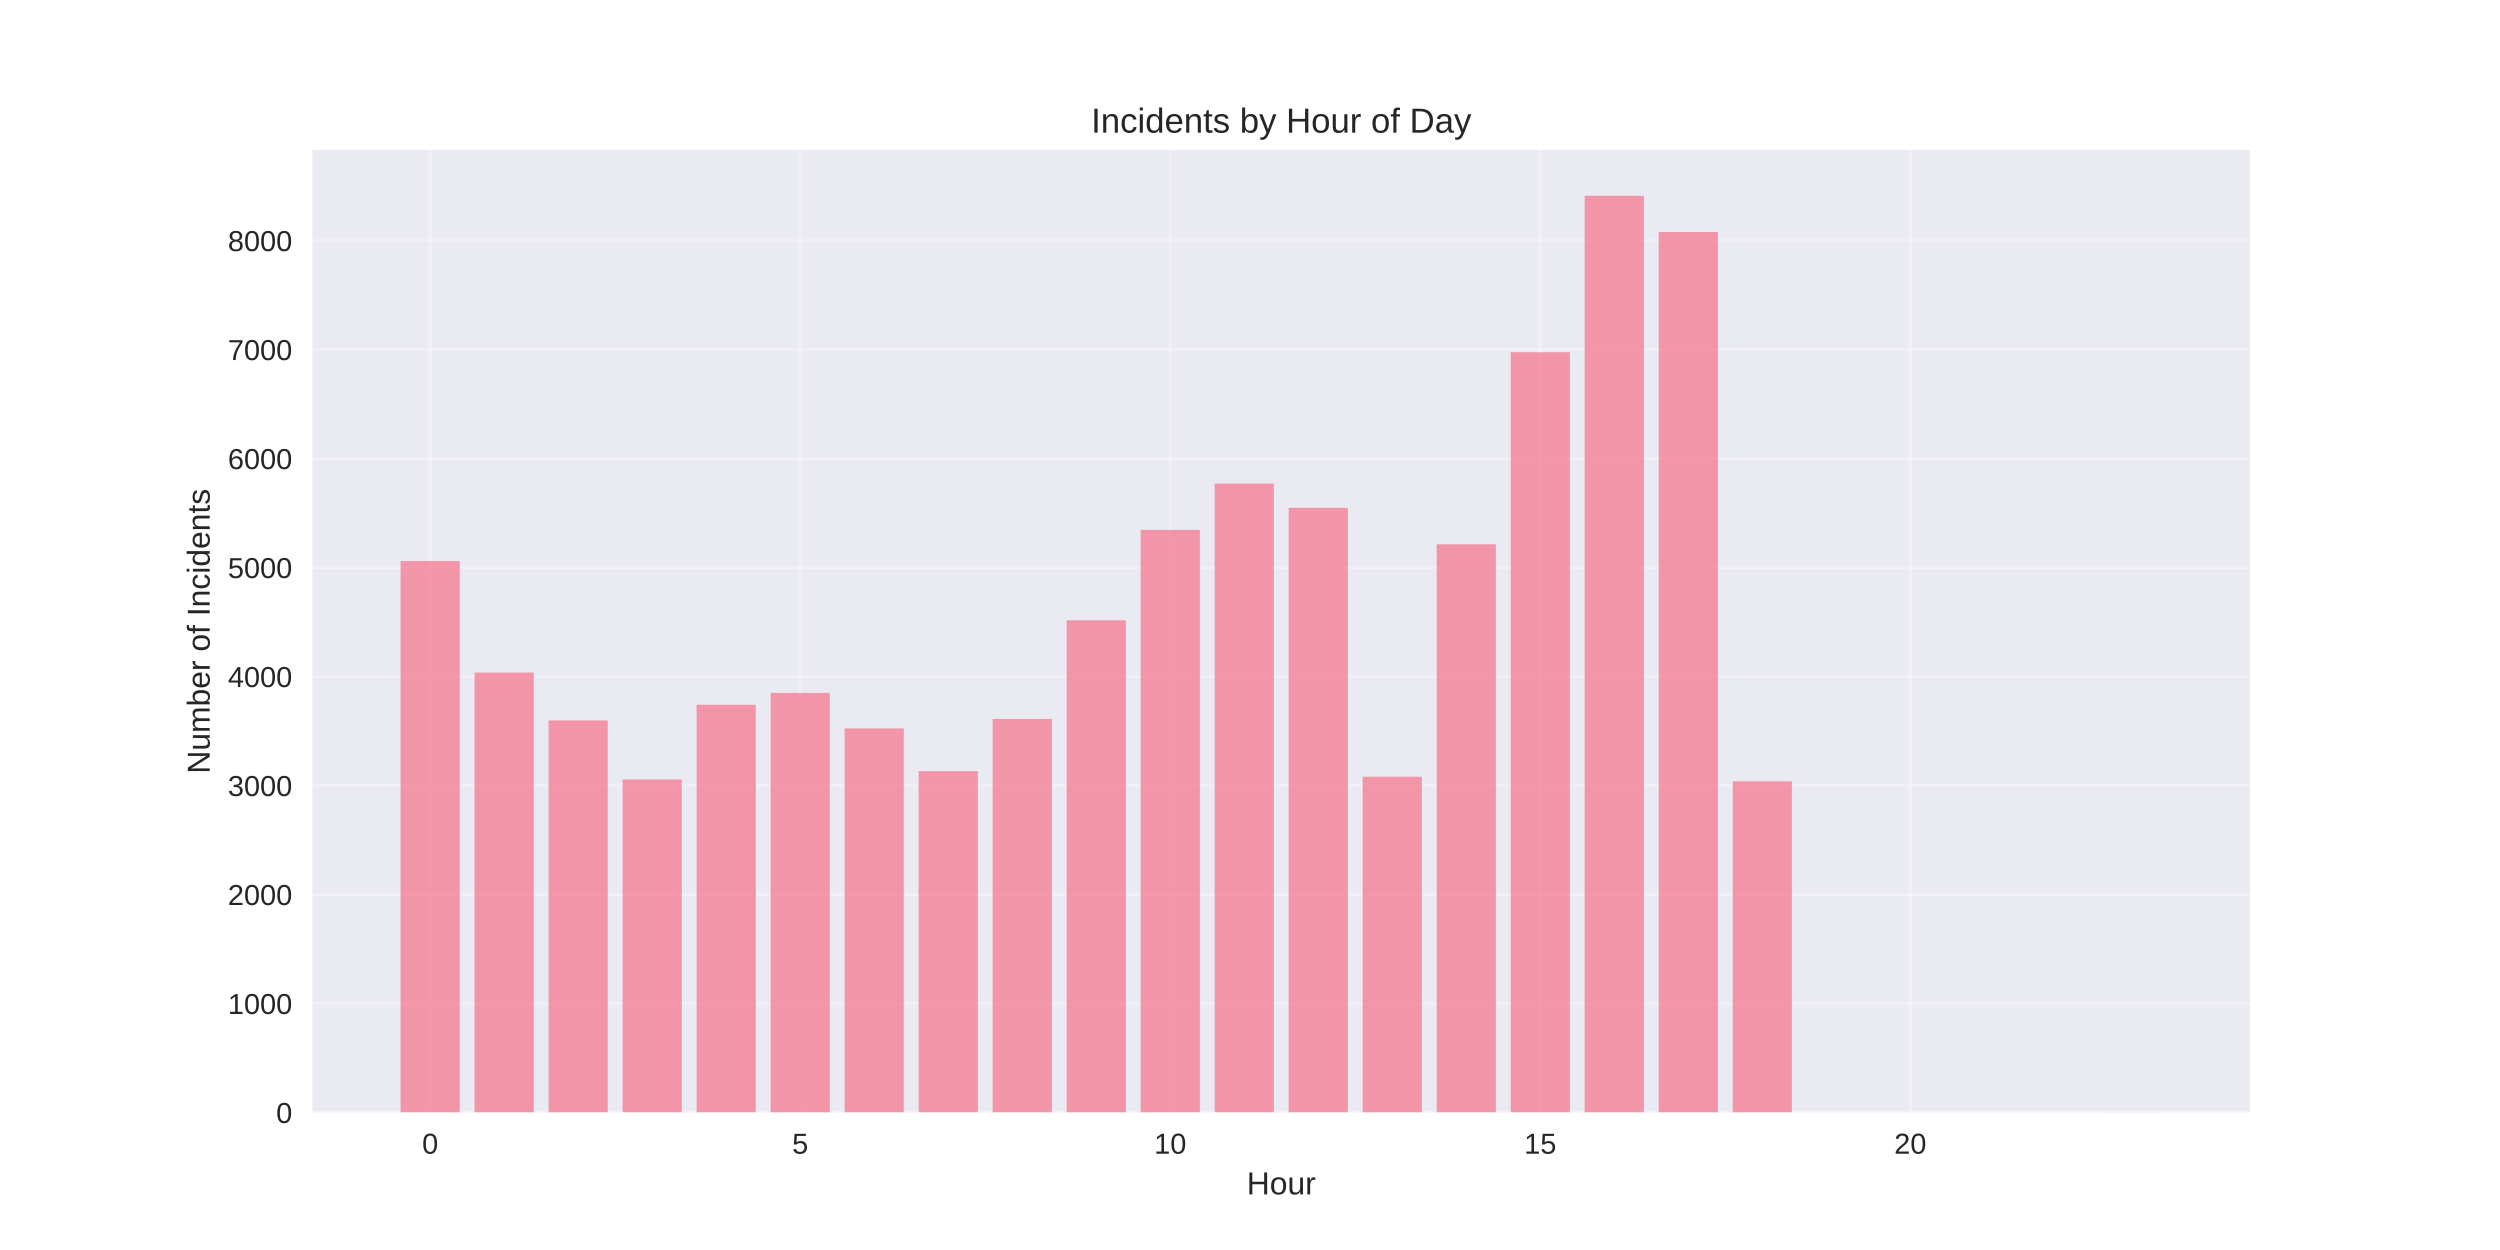
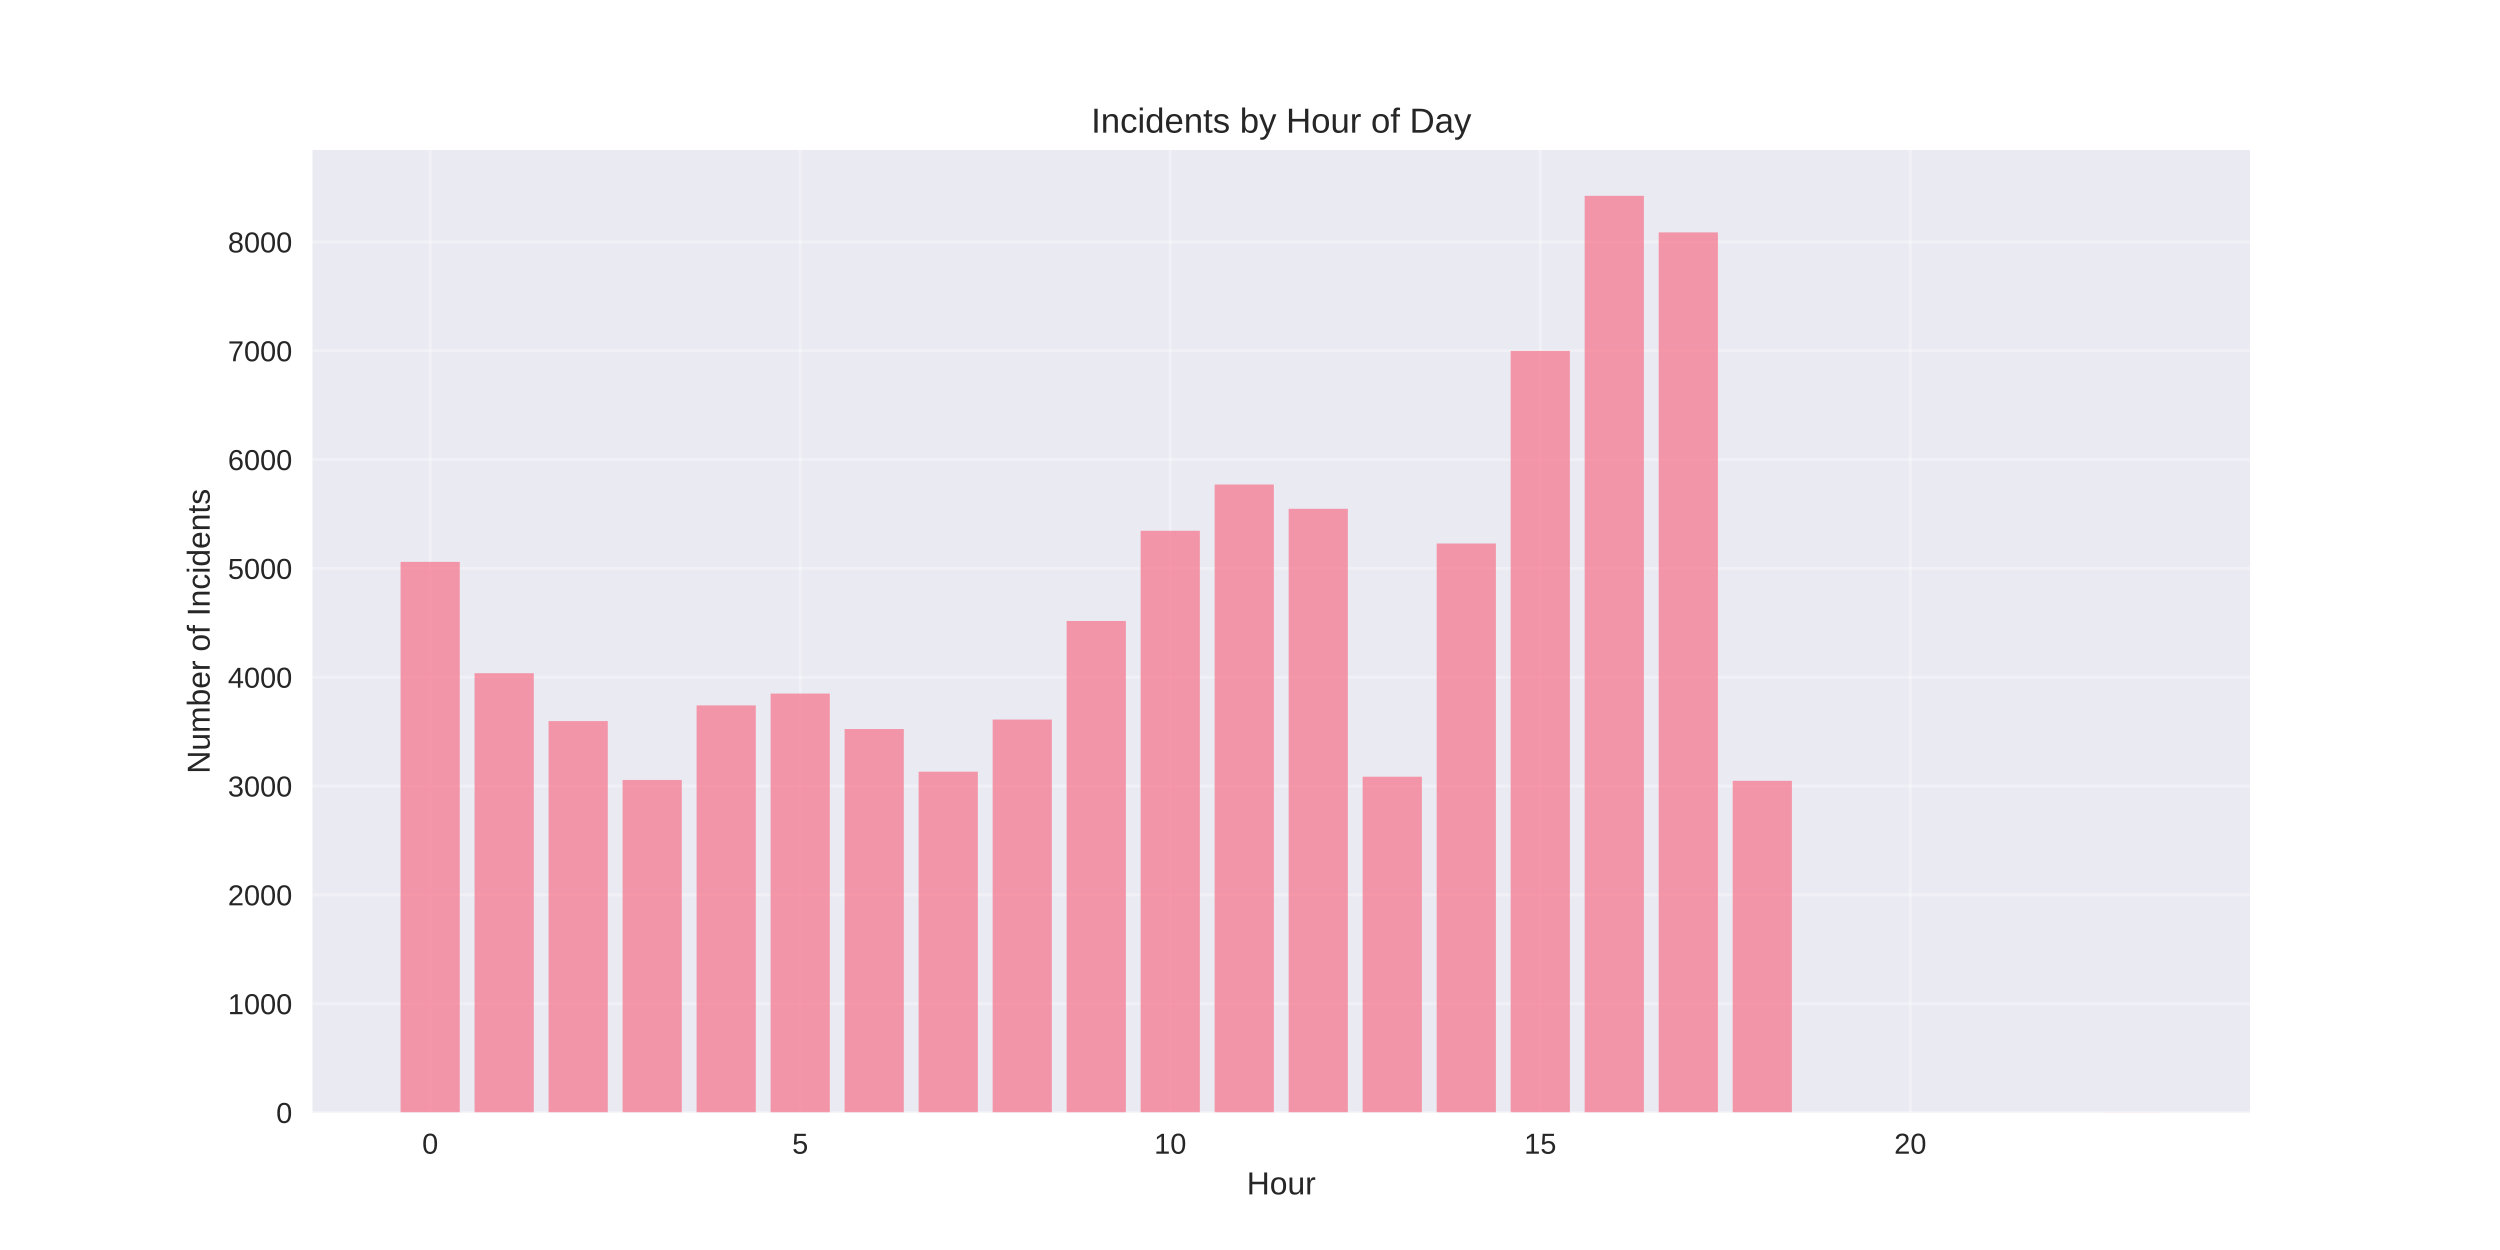
<svg xmlns="http://www.w3.org/2000/svg" width="864pt" height="432pt" viewBox="0 0 864 432" version="1.1">
  <defs>
    <style type="text/css">*{stroke-linejoin: round; stroke-linecap: butt}</style>
  </defs>
  <g id="figure_1">
    <g id="patch_1">
      <path d="M 0 432  L 864 432  L 864 0  L 0 0  z " style="fill: #ffffff" />
    </g>
    <g id="axes_1">
      <g id="patch_2">
        <path d="M 108 384.48  L 777.6 384.48  L 777.6 51.84  L 108 51.84  z " style="fill: #eaeaf2" />
      </g>
      <g id="matplotlib.axis_1">
        <g id="xtick_1">
          <g id="line2d_1">
-             <path d="M 148.667 384.48  L 148.667 51.84  " clip-path="url(#p16656682cc)" style="fill: none; stroke: #ffffff; stroke-opacity: 0.3; stroke-linecap: round" />
+             <path d="M 148.667 384.48  L 148.667 51.84  " clip-path="url(#pa289ce05f2)" style="fill: none; stroke: #ffffff; stroke-opacity: 0.3; stroke-linecap: round" />
          </g>
          <g id="line2d_2" />
          <g id="text_1">
            <text style="fill: #262626; font: 10px 'Arial', 'Liberation Sans', 'DejaVu Sans', 'Bitstream Vera Sans', sans-serif; text-anchor: middle" x="148.667" y="398.727" transform="rotate(-0 148.6671 398.7269)">0</text>
          </g>
        </g>
        <g id="xtick_2">
          <g id="line2d_3">
-             <path d="M 276.551 384.48  L 276.551 51.84  " clip-path="url(#p16656682cc)" style="fill: none; stroke: #ffffff; stroke-opacity: 0.3; stroke-linecap: round" />
+             <path d="M 276.551 384.48  L 276.551 51.84  " clip-path="url(#pa289ce05f2)" style="fill: none; stroke: #ffffff; stroke-opacity: 0.3; stroke-linecap: round" />
          </g>
          <g id="line2d_4" />
          <g id="text_2">
            <text style="fill: #262626; font: 10px 'Arial', 'Liberation Sans', 'DejaVu Sans', 'Bitstream Vera Sans', sans-serif; text-anchor: middle" x="276.551" y="398.727" transform="rotate(-0 276.551 398.7269)">5</text>
          </g>
        </g>
        <g id="xtick_3">
          <g id="line2d_5">
-             <path d="M 404.435 384.48  L 404.435 51.84  " clip-path="url(#p16656682cc)" style="fill: none; stroke: #ffffff; stroke-opacity: 0.3; stroke-linecap: round" />
+             <path d="M 404.435 384.48  L 404.435 51.84  " clip-path="url(#pa289ce05f2)" style="fill: none; stroke: #ffffff; stroke-opacity: 0.3; stroke-linecap: round" />
          </g>
          <g id="line2d_6" />
          <g id="text_3">
            <text style="fill: #262626; font: 10px 'Arial', 'Liberation Sans', 'DejaVu Sans', 'Bitstream Vera Sans', sans-serif; text-anchor: middle" x="404.435" y="398.727" transform="rotate(-0 404.4348 398.7269)">10</text>
          </g>
        </g>
        <g id="xtick_4">
          <g id="line2d_7">
-             <path d="M 532.319 384.48  L 532.319 51.84  " clip-path="url(#p16656682cc)" style="fill: none; stroke: #ffffff; stroke-opacity: 0.3; stroke-linecap: round" />
+             <path d="M 532.319 384.48  L 532.319 51.84  " clip-path="url(#pa289ce05f2)" style="fill: none; stroke: #ffffff; stroke-opacity: 0.3; stroke-linecap: round" />
          </g>
          <g id="line2d_8" />
          <g id="text_4">
            <text style="fill: #262626; font: 10px 'Arial', 'Liberation Sans', 'DejaVu Sans', 'Bitstream Vera Sans', sans-serif; text-anchor: middle" x="532.319" y="398.727" transform="rotate(-0 532.3187 398.7269)">15</text>
          </g>
        </g>
        <g id="xtick_5">
          <g id="line2d_9">
-             <path d="M 660.203 384.48  L 660.203 51.84  " clip-path="url(#p16656682cc)" style="fill: none; stroke: #ffffff; stroke-opacity: 0.3; stroke-linecap: round" />
+             <path d="M 660.203 384.48  L 660.203 51.84  " clip-path="url(#pa289ce05f2)" style="fill: none; stroke: #ffffff; stroke-opacity: 0.3; stroke-linecap: round" />
          </g>
          <g id="line2d_10" />
          <g id="text_5">
            <text style="fill: #262626; font: 10px 'Arial', 'Liberation Sans', 'DejaVu Sans', 'Bitstream Vera Sans', sans-serif; text-anchor: middle" x="660.203" y="398.727" transform="rotate(-0 660.2026 398.7269)">20</text>
          </g>
        </g>
        <g id="text_6">
          <text style="fill: #262626; font: 11px 'Arial', 'Liberation Sans', 'DejaVu Sans', 'Bitstream Vera Sans', sans-serif; text-anchor: middle" x="442.8" y="412.773" transform="rotate(-0 442.8 412.7734)">Hour</text>
        </g>
      </g>
      <g id="matplotlib.axis_2">
        <g id="ytick_1">
          <g id="line2d_11">
-             <path d="M 108 384.48  L 777.6 384.48  " clip-path="url(#p16656682cc)" style="fill: none; stroke: #ffffff; stroke-opacity: 0.3; stroke-linecap: round" />
+             <path d="M 108 384.48  L 777.6 384.48  " clip-path="url(#pa289ce05f2)" style="fill: none; stroke: #ffffff; stroke-opacity: 0.3; stroke-linecap: round" />
          </g>
          <g id="line2d_12" />
          <g id="text_7">
            <text style="fill: #262626; font: 10px 'Arial', 'Liberation Sans', 'DejaVu Sans', 'Bitstream Vera Sans', sans-serif; text-anchor: end" x="101" y="388.103" transform="rotate(-0 101 388.1034)">0</text>
          </g>
        </g>
        <g id="ytick_2">
          <g id="line2d_13">
-             <path d="M 108 346.815  L 777.6 346.815  " clip-path="url(#p16656682cc)" style="fill: none; stroke: #ffffff; stroke-opacity: 0.3; stroke-linecap: round" />
+             <path d="M 108 346.873  L 777.6 346.873  " clip-path="url(#pa289ce05f2)" style="fill: none; stroke: #ffffff; stroke-opacity: 0.3; stroke-linecap: round" />
          </g>
          <g id="line2d_14" />
          <g id="text_8">
-             <text style="fill: #262626; font: 10px 'Arial', 'Liberation Sans', 'DejaVu Sans', 'Bitstream Vera Sans', sans-serif; text-anchor: end" x="101" y="350.438" transform="rotate(-0 101 350.4385)">1000</text>
+             <text style="fill: #262626; font: 10px 'Arial', 'Liberation Sans', 'DejaVu Sans', 'Bitstream Vera Sans', sans-serif; text-anchor: end" x="101" y="350.497" transform="rotate(-0 101 350.4966)">1000</text>
          </g>
        </g>
        <g id="ytick_3">
          <g id="line2d_15">
-             <path d="M 108 309.15  L 777.6 309.15  " clip-path="url(#p16656682cc)" style="fill: none; stroke: #ffffff; stroke-opacity: 0.3; stroke-linecap: round" />
+             <path d="M 108 309.266  L 777.6 309.266  " clip-path="url(#pa289ce05f2)" style="fill: none; stroke: #ffffff; stroke-opacity: 0.3; stroke-linecap: round" />
          </g>
          <g id="line2d_16" />
          <g id="text_9">
-             <text style="fill: #262626; font: 10px 'Arial', 'Liberation Sans', 'DejaVu Sans', 'Bitstream Vera Sans', sans-serif; text-anchor: end" x="101" y="312.774" transform="rotate(-0 101 312.7735)">2000</text>
+             <text style="fill: #262626; font: 10px 'Arial', 'Liberation Sans', 'DejaVu Sans', 'Bitstream Vera Sans', sans-serif; text-anchor: end" x="101" y="312.89" transform="rotate(-0 101 312.8898)">2000</text>
          </g>
        </g>
        <g id="ytick_4">
          <g id="line2d_17">
-             <path d="M 108 271.485  L 777.6 271.485  " clip-path="url(#p16656682cc)" style="fill: none; stroke: #ffffff; stroke-opacity: 0.3; stroke-linecap: round" />
+             <path d="M 108 271.659  L 777.6 271.659  " clip-path="url(#pa289ce05f2)" style="fill: none; stroke: #ffffff; stroke-opacity: 0.3; stroke-linecap: round" />
          </g>
          <g id="line2d_18" />
          <g id="text_10">
-             <text style="fill: #262626; font: 10px 'Arial', 'Liberation Sans', 'DejaVu Sans', 'Bitstream Vera Sans', sans-serif; text-anchor: end" x="101" y="275.109" transform="rotate(-0 101 275.1085)">3000</text>
+             <text style="fill: #262626; font: 10px 'Arial', 'Liberation Sans', 'DejaVu Sans', 'Bitstream Vera Sans', sans-serif; text-anchor: end" x="101" y="275.283" transform="rotate(-0 101 275.2829)">3000</text>
          </g>
        </g>
        <g id="ytick_5">
          <g id="line2d_19">
-             <path d="M 108 233.82  L 777.6 233.82  " clip-path="url(#p16656682cc)" style="fill: none; stroke: #ffffff; stroke-opacity: 0.3; stroke-linecap: round" />
+             <path d="M 108 234.053  L 777.6 234.053  " clip-path="url(#pa289ce05f2)" style="fill: none; stroke: #ffffff; stroke-opacity: 0.3; stroke-linecap: round" />
          </g>
          <g id="line2d_20" />
          <g id="text_11">
-             <text style="fill: #262626; font: 10px 'Arial', 'Liberation Sans', 'DejaVu Sans', 'Bitstream Vera Sans', sans-serif; text-anchor: end" x="101" y="237.444" transform="rotate(-0 101 237.4436)">4000</text>
+             <text style="fill: #262626; font: 10px 'Arial', 'Liberation Sans', 'DejaVu Sans', 'Bitstream Vera Sans', sans-serif; text-anchor: end" x="101" y="237.676" transform="rotate(-0 101 237.6761)">4000</text>
          </g>
        </g>
        <g id="ytick_6">
          <g id="line2d_21">
-             <path d="M 108 196.155  L 777.6 196.155  " clip-path="url(#p16656682cc)" style="fill: none; stroke: #ffffff; stroke-opacity: 0.3; stroke-linecap: round" />
+             <path d="M 108 196.446  L 777.6 196.446  " clip-path="url(#pa289ce05f2)" style="fill: none; stroke: #ffffff; stroke-opacity: 0.3; stroke-linecap: round" />
          </g>
          <g id="line2d_22" />
          <g id="text_12">
-             <text style="fill: #262626; font: 10px 'Arial', 'Liberation Sans', 'DejaVu Sans', 'Bitstream Vera Sans', sans-serif; text-anchor: end" x="101" y="199.779" transform="rotate(-0 101 199.7786)">5000</text>
+             <text style="fill: #262626; font: 10px 'Arial', 'Liberation Sans', 'DejaVu Sans', 'Bitstream Vera Sans', sans-serif; text-anchor: end" x="101" y="200.069" transform="rotate(-0 101 200.0692)">5000</text>
          </g>
        </g>
        <g id="ytick_7">
          <g id="line2d_23">
-             <path d="M 108 158.49  L 777.6 158.49  " clip-path="url(#p16656682cc)" style="fill: none; stroke: #ffffff; stroke-opacity: 0.3; stroke-linecap: round" />
+             <path d="M 108 158.839  L 777.6 158.839  " clip-path="url(#pa289ce05f2)" style="fill: none; stroke: #ffffff; stroke-opacity: 0.3; stroke-linecap: round" />
          </g>
          <g id="line2d_24" />
          <g id="text_13">
-             <text style="fill: #262626; font: 10px 'Arial', 'Liberation Sans', 'DejaVu Sans', 'Bitstream Vera Sans', sans-serif; text-anchor: end" x="101" y="162.114" transform="rotate(-0 101 162.1137)">6000</text>
+             <text style="fill: #262626; font: 10px 'Arial', 'Liberation Sans', 'DejaVu Sans', 'Bitstream Vera Sans', sans-serif; text-anchor: end" x="101" y="162.462" transform="rotate(-0 101 162.4624)">6000</text>
          </g>
        </g>
        <g id="ytick_8">
          <g id="line2d_25">
-             <path d="M 108 120.825  L 777.6 120.825  " clip-path="url(#p16656682cc)" style="fill: none; stroke: #ffffff; stroke-opacity: 0.3; stroke-linecap: round" />
+             <path d="M 108 121.232  L 777.6 121.232  " clip-path="url(#pa289ce05f2)" style="fill: none; stroke: #ffffff; stroke-opacity: 0.3; stroke-linecap: round" />
          </g>
          <g id="line2d_26" />
          <g id="text_14">
-             <text style="fill: #262626; font: 10px 'Arial', 'Liberation Sans', 'DejaVu Sans', 'Bitstream Vera Sans', sans-serif; text-anchor: end" x="101" y="124.449" transform="rotate(-0 101 124.4487)">7000</text>
+             <text style="fill: #262626; font: 10px 'Arial', 'Liberation Sans', 'DejaVu Sans', 'Bitstream Vera Sans', sans-serif; text-anchor: end" x="101" y="124.856" transform="rotate(-0 101 124.8556)">7000</text>
          </g>
        </g>
        <g id="ytick_9">
          <g id="line2d_27">
-             <path d="M 108 83.16  L 777.6 83.16  " clip-path="url(#p16656682cc)" style="fill: none; stroke: #ffffff; stroke-opacity: 0.3; stroke-linecap: round" />
+             <path d="M 108 83.625  L 777.6 83.625  " clip-path="url(#pa289ce05f2)" style="fill: none; stroke: #ffffff; stroke-opacity: 0.3; stroke-linecap: round" />
          </g>
          <g id="line2d_28" />
          <g id="text_15">
-             <text style="fill: #262626; font: 10px 'Arial', 'Liberation Sans', 'DejaVu Sans', 'Bitstream Vera Sans', sans-serif; text-anchor: end" x="101" y="86.784" transform="rotate(-0 101 86.78374)">8000</text>
+             <text style="fill: #262626; font: 10px 'Arial', 'Liberation Sans', 'DejaVu Sans', 'Bitstream Vera Sans', sans-serif; text-anchor: end" x="101" y="87.249" transform="rotate(-0 101 87.24874)">8000</text>
          </g>
        </g>
        <g id="text_16">
          <text style="fill: #262626; font: 11px 'Arial', 'Liberation Sans', 'DejaVu Sans', 'Bitstream Vera Sans', sans-serif; text-anchor: middle" x="72.474" y="218.16" transform="rotate(-90 72.47375 218.16)">Number of Incidents</text>
        </g>
      </g>
      <g id="patch_3">
-         <path d="M 138.436 384.48  L 158.898 384.48  L 158.898 193.895  L 138.436 193.895  z " clip-path="url(#p16656682cc)" style="fill: #f77189; opacity: 0.7" />
+         <path d="M 138.436 384.48  L 158.898 384.48  L 158.898 194.189  L 138.436 194.189  z " clip-path="url(#pa289ce05f2)" style="fill: #f77189; opacity: 0.7" />
      </g>
      <g id="patch_4">
-         <path d="M 164.013 384.48  L 184.475 384.48  L 184.475 232.427  L 164.013 232.427  z " clip-path="url(#p16656682cc)" style="fill: #f77189; opacity: 0.7" />
+         <path d="M 164.013 384.48  L 184.475 384.48  L 184.475 232.661  L 164.013 232.661  z " clip-path="url(#pa289ce05f2)" style="fill: #f77189; opacity: 0.7" />
      </g>
      <g id="patch_5">
-         <path d="M 189.59 384.48  L 210.051 384.48  L 210.051 248.999  L 189.59 248.999  z " clip-path="url(#p16656682cc)" style="fill: #f77189; opacity: 0.7" />
+         <path d="M 189.59 384.48  L 210.051 384.48  L 210.051 249.208  L 189.59 249.208  z " clip-path="url(#pa289ce05f2)" style="fill: #f77189; opacity: 0.7" />
      </g>
      <g id="patch_6">
-         <path d="M 215.167 384.48  L 235.628 384.48  L 235.628 269.376  L 215.167 269.376  z " clip-path="url(#p16656682cc)" style="fill: #f77189; opacity: 0.7" />
+         <path d="M 215.167 384.48  L 235.628 384.48  L 235.628 269.554  L 215.167 269.554  z " clip-path="url(#pa289ce05f2)" style="fill: #f77189; opacity: 0.7" />
      </g>
      <g id="patch_7">
-         <path d="M 240.743 384.48  L 261.205 384.48  L 261.205 243.575  L 240.743 243.575  z " clip-path="url(#p16656682cc)" style="fill: #f77189; opacity: 0.7" />
+         <path d="M 240.743 384.48  L 261.205 384.48  L 261.205 243.793  L 240.743 243.793  z " clip-path="url(#pa289ce05f2)" style="fill: #f77189; opacity: 0.7" />
      </g>
      <g id="patch_8">
-         <path d="M 266.32 384.48  L 286.782 384.48  L 286.782 239.47  L 266.32 239.47  z " clip-path="url(#p16656682cc)" style="fill: #f77189; opacity: 0.7" />
+         <path d="M 266.32 384.48  L 286.782 384.48  L 286.782 239.694  L 266.32 239.694  z " clip-path="url(#pa289ce05f2)" style="fill: #f77189; opacity: 0.7" />
      </g>
      <g id="patch_9">
-         <path d="M 291.897 384.48  L 312.358 384.48  L 312.358 251.749  L 291.897 251.749  z " clip-path="url(#p16656682cc)" style="fill: #f77189; opacity: 0.7" />
+         <path d="M 291.897 384.48  L 312.358 384.48  L 312.358 251.954  L 291.897 251.954  z " clip-path="url(#pa289ce05f2)" style="fill: #f77189; opacity: 0.7" />
      </g>
      <g id="patch_10">
-         <path d="M 317.474 384.48  L 337.935 384.48  L 337.935 266.513  L 317.474 266.513  z " clip-path="url(#p16656682cc)" style="fill: #f77189; opacity: 0.7" />
+         <path d="M 317.474 384.48  L 337.935 384.48  L 337.935 266.695  L 317.474 266.695  z " clip-path="url(#pa289ce05f2)" style="fill: #f77189; opacity: 0.7" />
      </g>
      <g id="patch_11">
-         <path d="M 343.051 384.48  L 363.512 384.48  L 363.512 248.472  L 343.051 248.472  z " clip-path="url(#p16656682cc)" style="fill: #f77189; opacity: 0.7" />
+         <path d="M 343.051 384.48  L 363.512 384.48  L 363.512 248.682  L 343.051 248.682  z " clip-path="url(#pa289ce05f2)" style="fill: #f77189; opacity: 0.7" />
      </g>
      <g id="patch_12">
-         <path d="M 368.627 384.48  L 389.089 384.48  L 389.089 214.347  L 368.627 214.347  z " clip-path="url(#p16656682cc)" style="fill: #f77189; opacity: 0.7" />
+         <path d="M 368.627 384.48  L 389.089 384.48  L 389.089 214.61  L 368.627 214.61  z " clip-path="url(#pa289ce05f2)" style="fill: #f77189; opacity: 0.7" />
      </g>
      <g id="patch_13">
-         <path d="M 394.204 384.48  L 414.666 384.48  L 414.666 183.123  L 394.204 183.123  z " clip-path="url(#p16656682cc)" style="fill: #f77189; opacity: 0.7" />
+         <path d="M 394.204 384.48  L 414.666 384.48  L 414.666 183.434  L 394.204 183.434  z " clip-path="url(#pa289ce05f2)" style="fill: #f77189; opacity: 0.7" />
      </g>
      <g id="patch_14">
-         <path d="M 419.781 384.48  L 440.242 384.48  L 440.242 167.116  L 419.781 167.116  z " clip-path="url(#p16656682cc)" style="fill: #f77189; opacity: 0.7" />
+         <path d="M 419.781 384.48  L 440.242 384.48  L 440.242 167.451  L 419.781 167.451  z " clip-path="url(#pa289ce05f2)" style="fill: #f77189; opacity: 0.7" />
      </g>
      <g id="patch_15">
-         <path d="M 445.358 384.48  L 465.819 384.48  L 465.819 175.515  L 445.358 175.515  z " clip-path="url(#p16656682cc)" style="fill: #f77189; opacity: 0.7" />
+         <path d="M 445.358 384.48  L 465.819 384.48  L 465.819 175.837  L 445.358 175.837  z " clip-path="url(#pa289ce05f2)" style="fill: #f77189; opacity: 0.7" />
      </g>
      <g id="patch_16">
-         <path d="M 470.934 384.48  L 491.396 384.48  L 491.396 268.434  L 470.934 268.434  z " clip-path="url(#p16656682cc)" style="fill: #f77189; opacity: 0.7" />
+         <path d="M 470.934 384.48  L 491.396 384.48  L 491.396 268.425  L 470.934 268.425  z " clip-path="url(#pa289ce05f2)" style="fill: #f77189; opacity: 0.7" />
      </g>
      <g id="patch_17">
-         <path d="M 496.511 384.48  L 516.973 384.48  L 516.973 188.095  L 496.511 188.095  z " clip-path="url(#p16656682cc)" style="fill: #f77189; opacity: 0.7" />
+         <path d="M 496.511 384.48  L 516.973 384.48  L 516.973 187.834  L 496.511 187.834  z " clip-path="url(#pa289ce05f2)" style="fill: #f77189; opacity: 0.7" />
      </g>
      <g id="patch_18">
-         <path d="M 522.088 384.48  L 542.549 384.48  L 542.549 121.729  L 522.088 121.729  z " clip-path="url(#p16656682cc)" style="fill: #f77189; opacity: 0.7" />
+         <path d="M 522.088 384.48  L 542.549 384.48  L 542.549 121.27  L 522.088 121.27  z " clip-path="url(#pa289ce05f2)" style="fill: #f77189; opacity: 0.7" />
      </g>
      <g id="patch_19">
-         <path d="M 547.665 384.48  L 568.126 384.48  L 568.126 67.68  L 547.665 67.68  z " clip-path="url(#p16656682cc)" style="fill: #f77189; opacity: 0.7" />
+         <path d="M 547.665 384.48  L 568.126 384.48  L 568.126 67.68  L 547.665 67.68  z " clip-path="url(#pa289ce05f2)" style="fill: #f77189; opacity: 0.7" />
      </g>
      <g id="patch_20">
-         <path d="M 573.242 384.48  L 593.703 384.48  L 593.703 80.185  L 573.242 80.185  z " clip-path="url(#p16656682cc)" style="fill: #f77189; opacity: 0.7" />
+         <path d="M 573.242 384.48  L 593.703 384.48  L 593.703 80.316  L 573.242 80.316  z " clip-path="url(#pa289ce05f2)" style="fill: #f77189; opacity: 0.7" />
      </g>
      <g id="patch_21">
-         <path d="M 598.818 384.48  L 619.28 384.48  L 619.28 270.016  L 598.818 270.016  z " clip-path="url(#p16656682cc)" style="fill: #f77189; opacity: 0.7" />
+         <path d="M 598.818 384.48  L 619.28 384.48  L 619.28 269.854  L 598.818 269.854  z " clip-path="url(#pa289ce05f2)" style="fill: #f77189; opacity: 0.7" />
      </g>
      <g id="patch_22">
-         <path d="M 726.702 384.48  L 747.164 384.48  L 747.164 384.442  L 726.702 384.442  z " clip-path="url(#p16656682cc)" style="fill: #f77189; opacity: 0.7" />
+         <path d="M 726.702 384.48  L 747.164 384.48  L 747.164 384.442  L 726.702 384.442  z " clip-path="url(#pa289ce05f2)" style="fill: #f77189; opacity: 0.7" />
      </g>
      <g id="patch_23">
        <path d="M 108 384.48  L 108 51.84  " style="fill: none" />
      </g>
      <g id="patch_24">
        <path d="M 777.6 384.48  L 777.6 51.84  " style="fill: none" />
      </g>
      <g id="patch_25">
        <path d="M 108 384.48  L 777.6 384.48  " style="fill: none" />
      </g>
      <g id="patch_26">
        <path d="M 108 51.84  L 777.6 51.84  " style="fill: none" />
      </g>
      <g id="text_17">
        <text style="fill: #262626; font: 12px 'Arial', 'Liberation Sans', 'DejaVu Sans', 'Bitstream Vera Sans', sans-serif; text-anchor: middle" x="442.8" y="45.84" transform="rotate(-0 442.8 45.84)">Incidents by Hour of Day</text>
      </g>
    </g>
  </g>
  <defs>
-     <clipPath id="p16656682cc">
+     <clipPath id="pa289ce05f2">
      <rect x="108" y="51.84" width="669.6" height="332.64" />
    </clipPath>
  </defs>
</svg>
